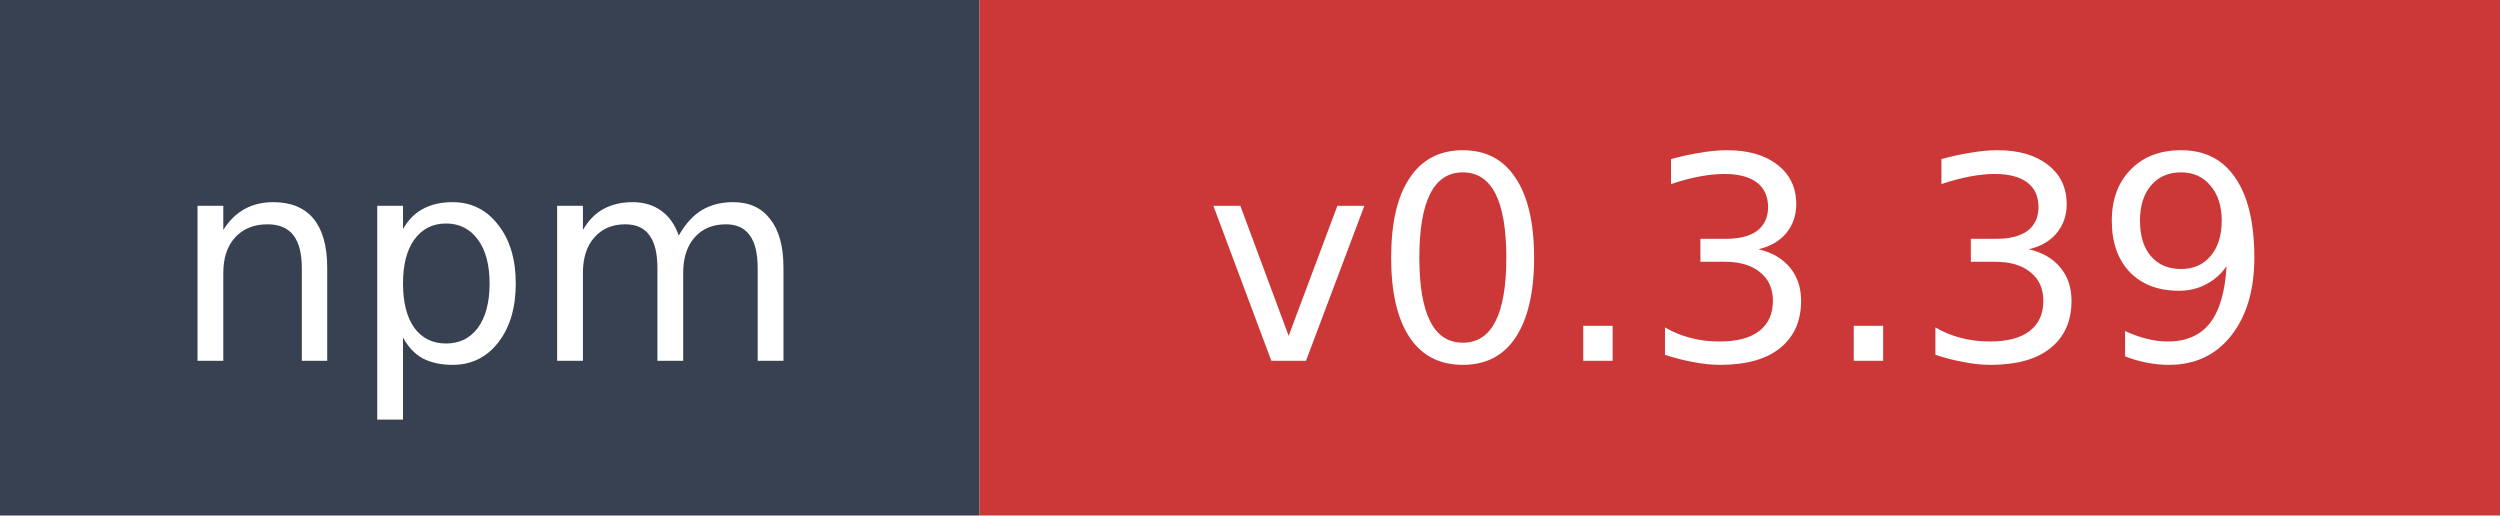
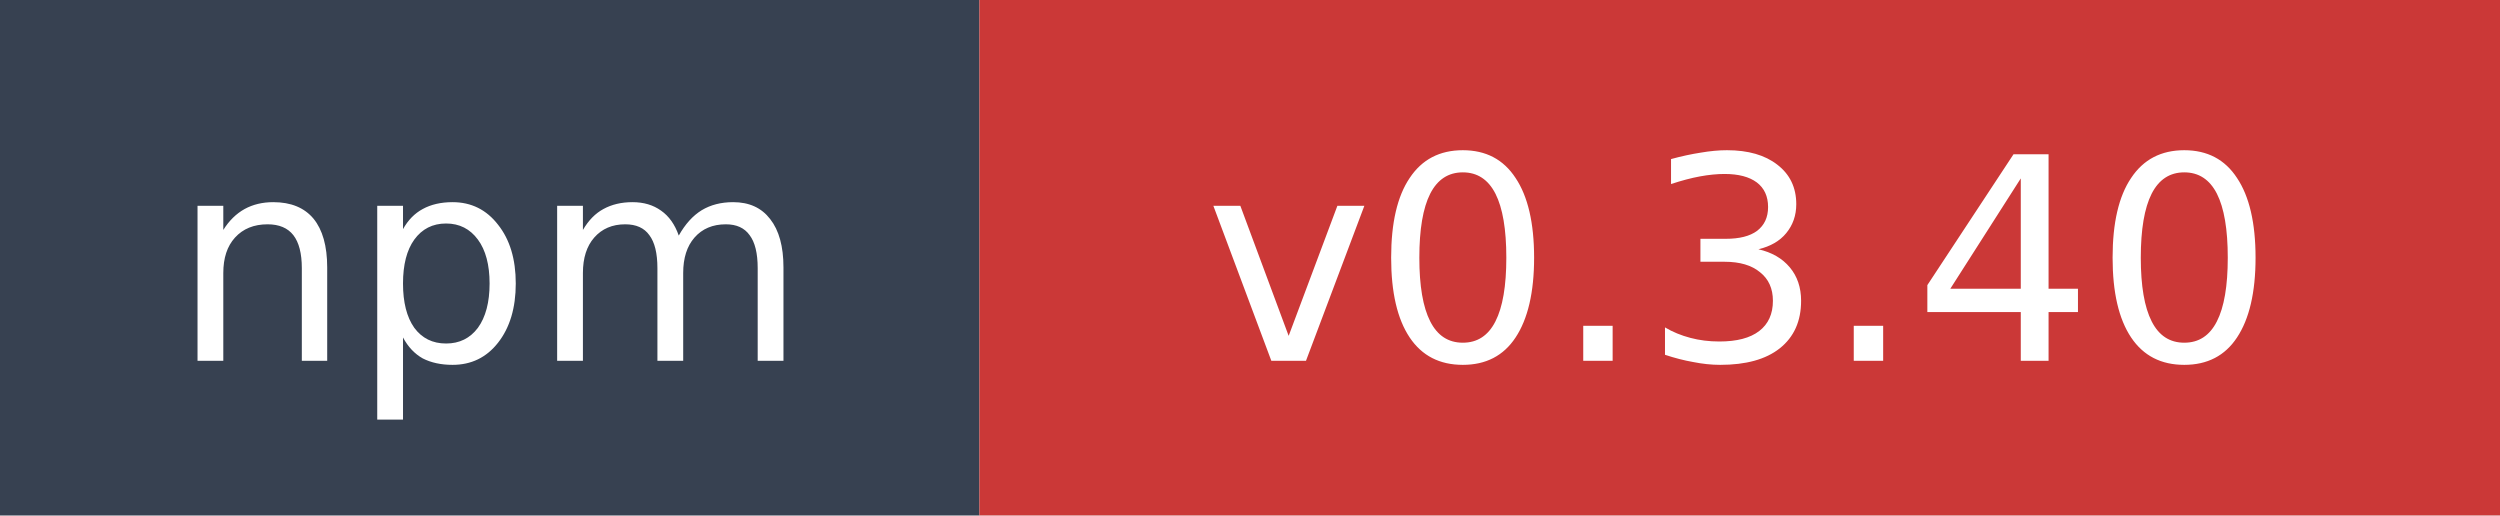
- <svg xmlns="http://www.w3.org/2000/svg" width="97" height="20" role="img" aria-label="npm: v0.3.39">
+ <svg xmlns="http://www.w3.org/2000/svg" width="97" height="20" role="img" aria-label="npm: v0.3.40">
  <rect width="38" height="20" fill="#374151" />
  <rect x="38" width="59" height="20" fill="#cb3837" />
  <text x="19" y="14" fill="#ffffff" font-family="Verdana,Geneva,DejaVu Sans,sans-serif" font-size="11" text-anchor="middle">npm</text>
-   <text x="67.5" y="14" fill="#ffffff" font-family="Verdana,Geneva,DejaVu Sans,sans-serif" font-size="11" text-anchor="middle">v0.3.39</text>
+   <text x="67.5" y="14" fill="#ffffff" font-family="Verdana,Geneva,DejaVu Sans,sans-serif" font-size="11" text-anchor="middle">v0.3.40</text>
</svg>
